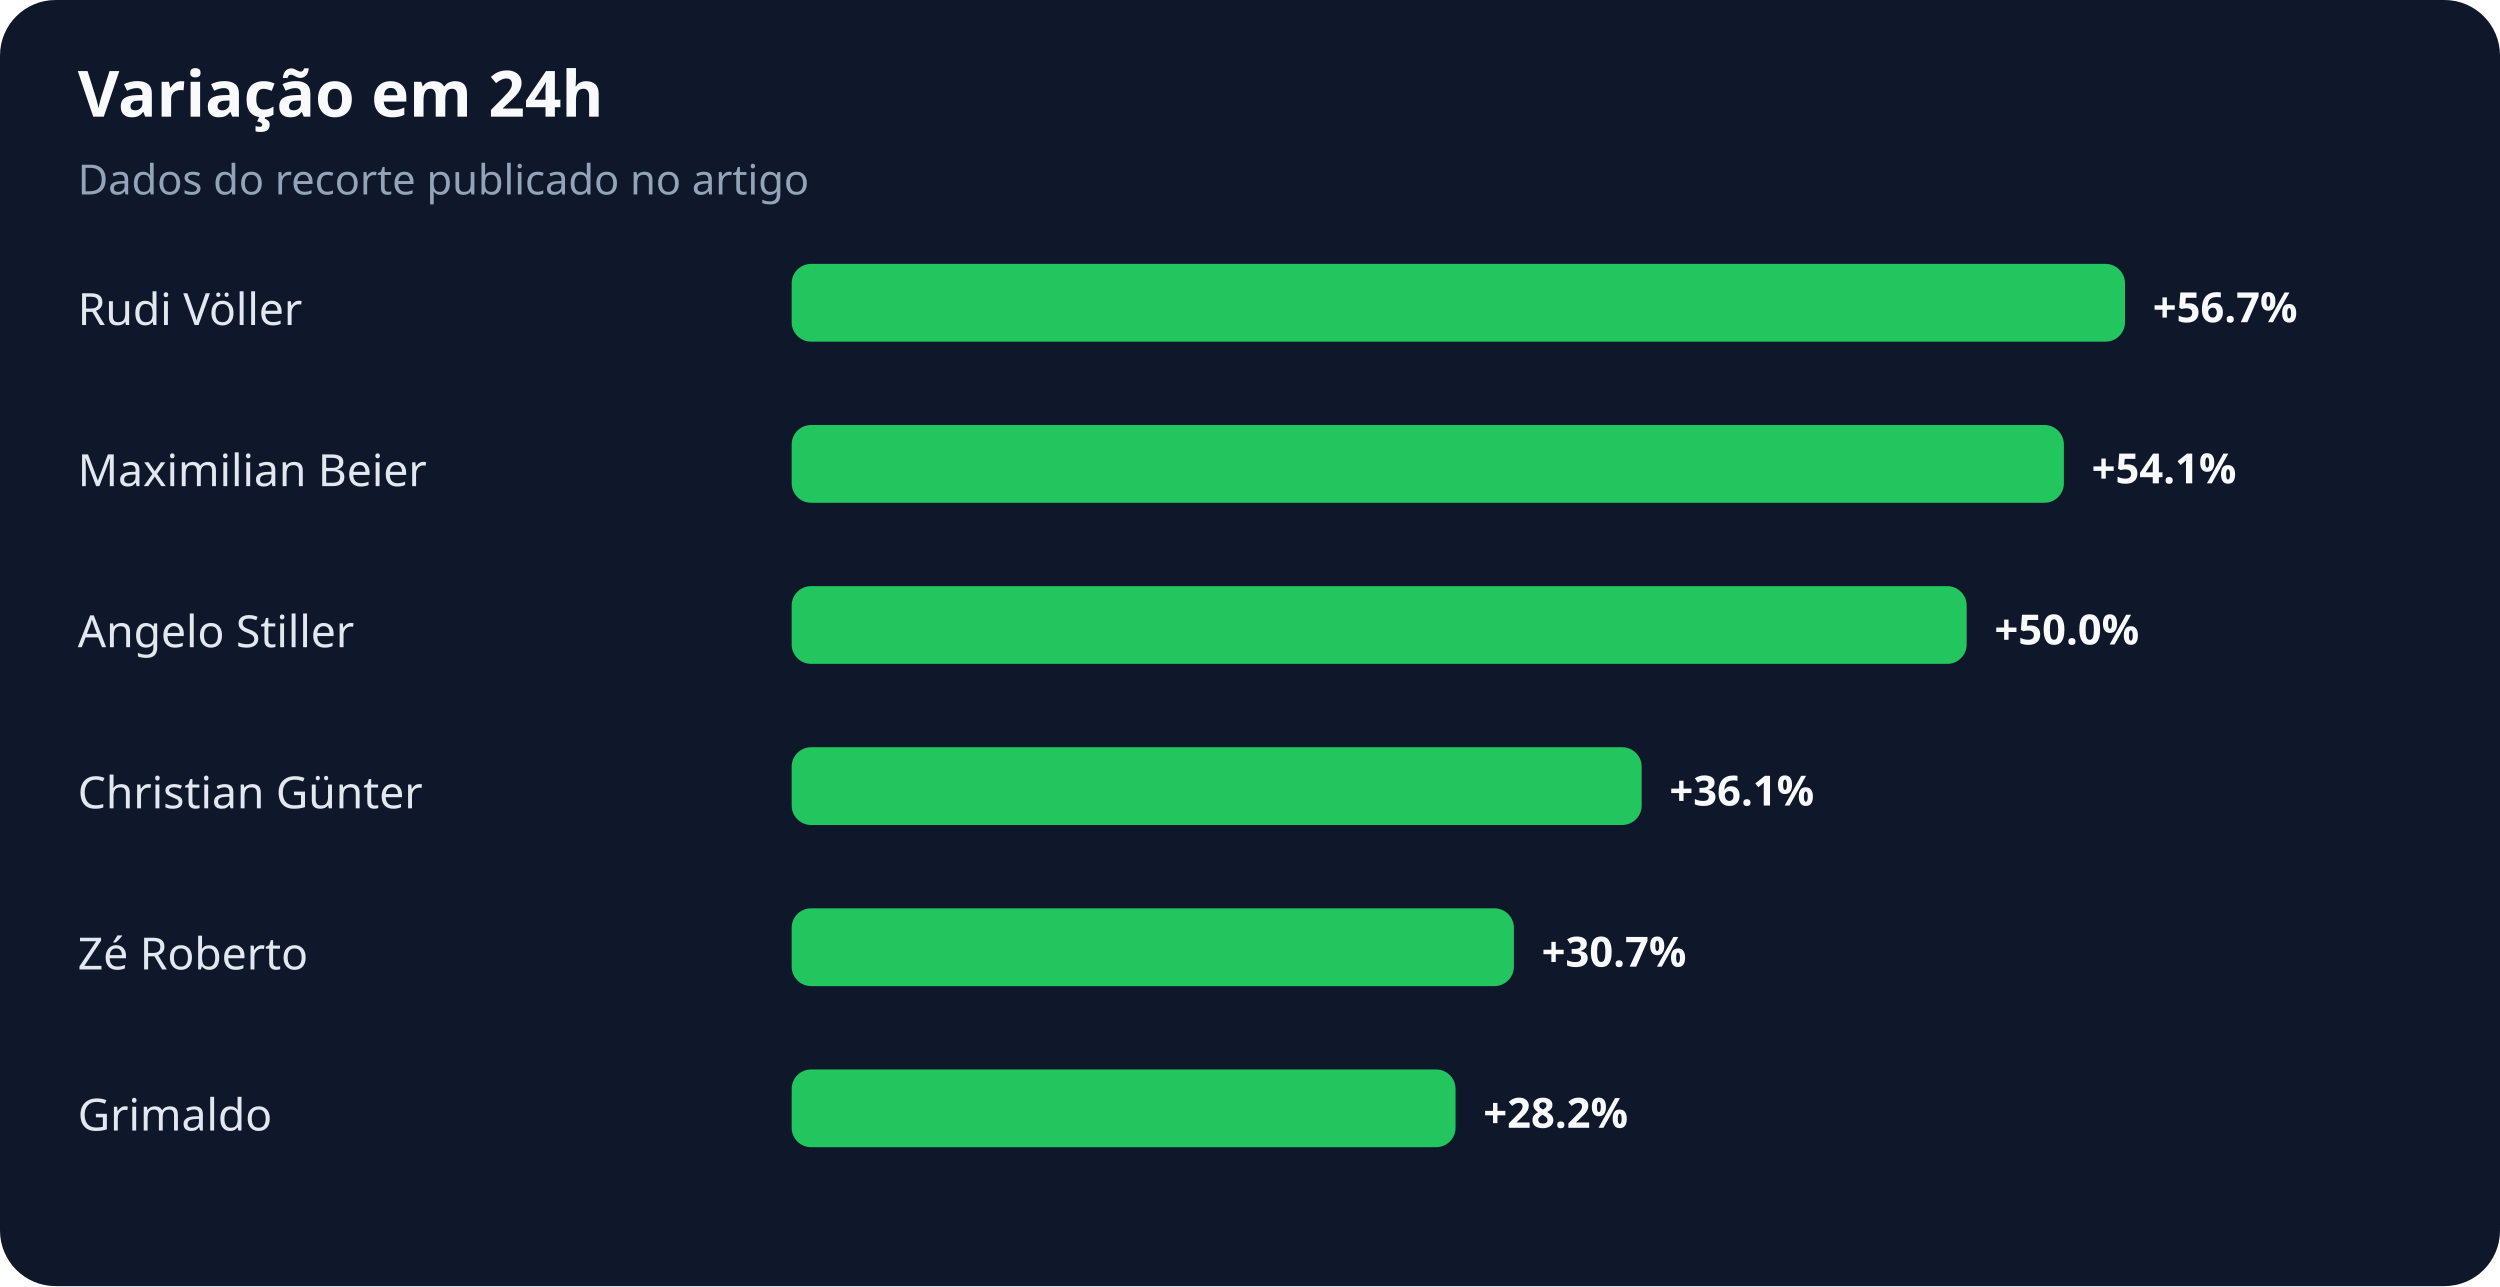
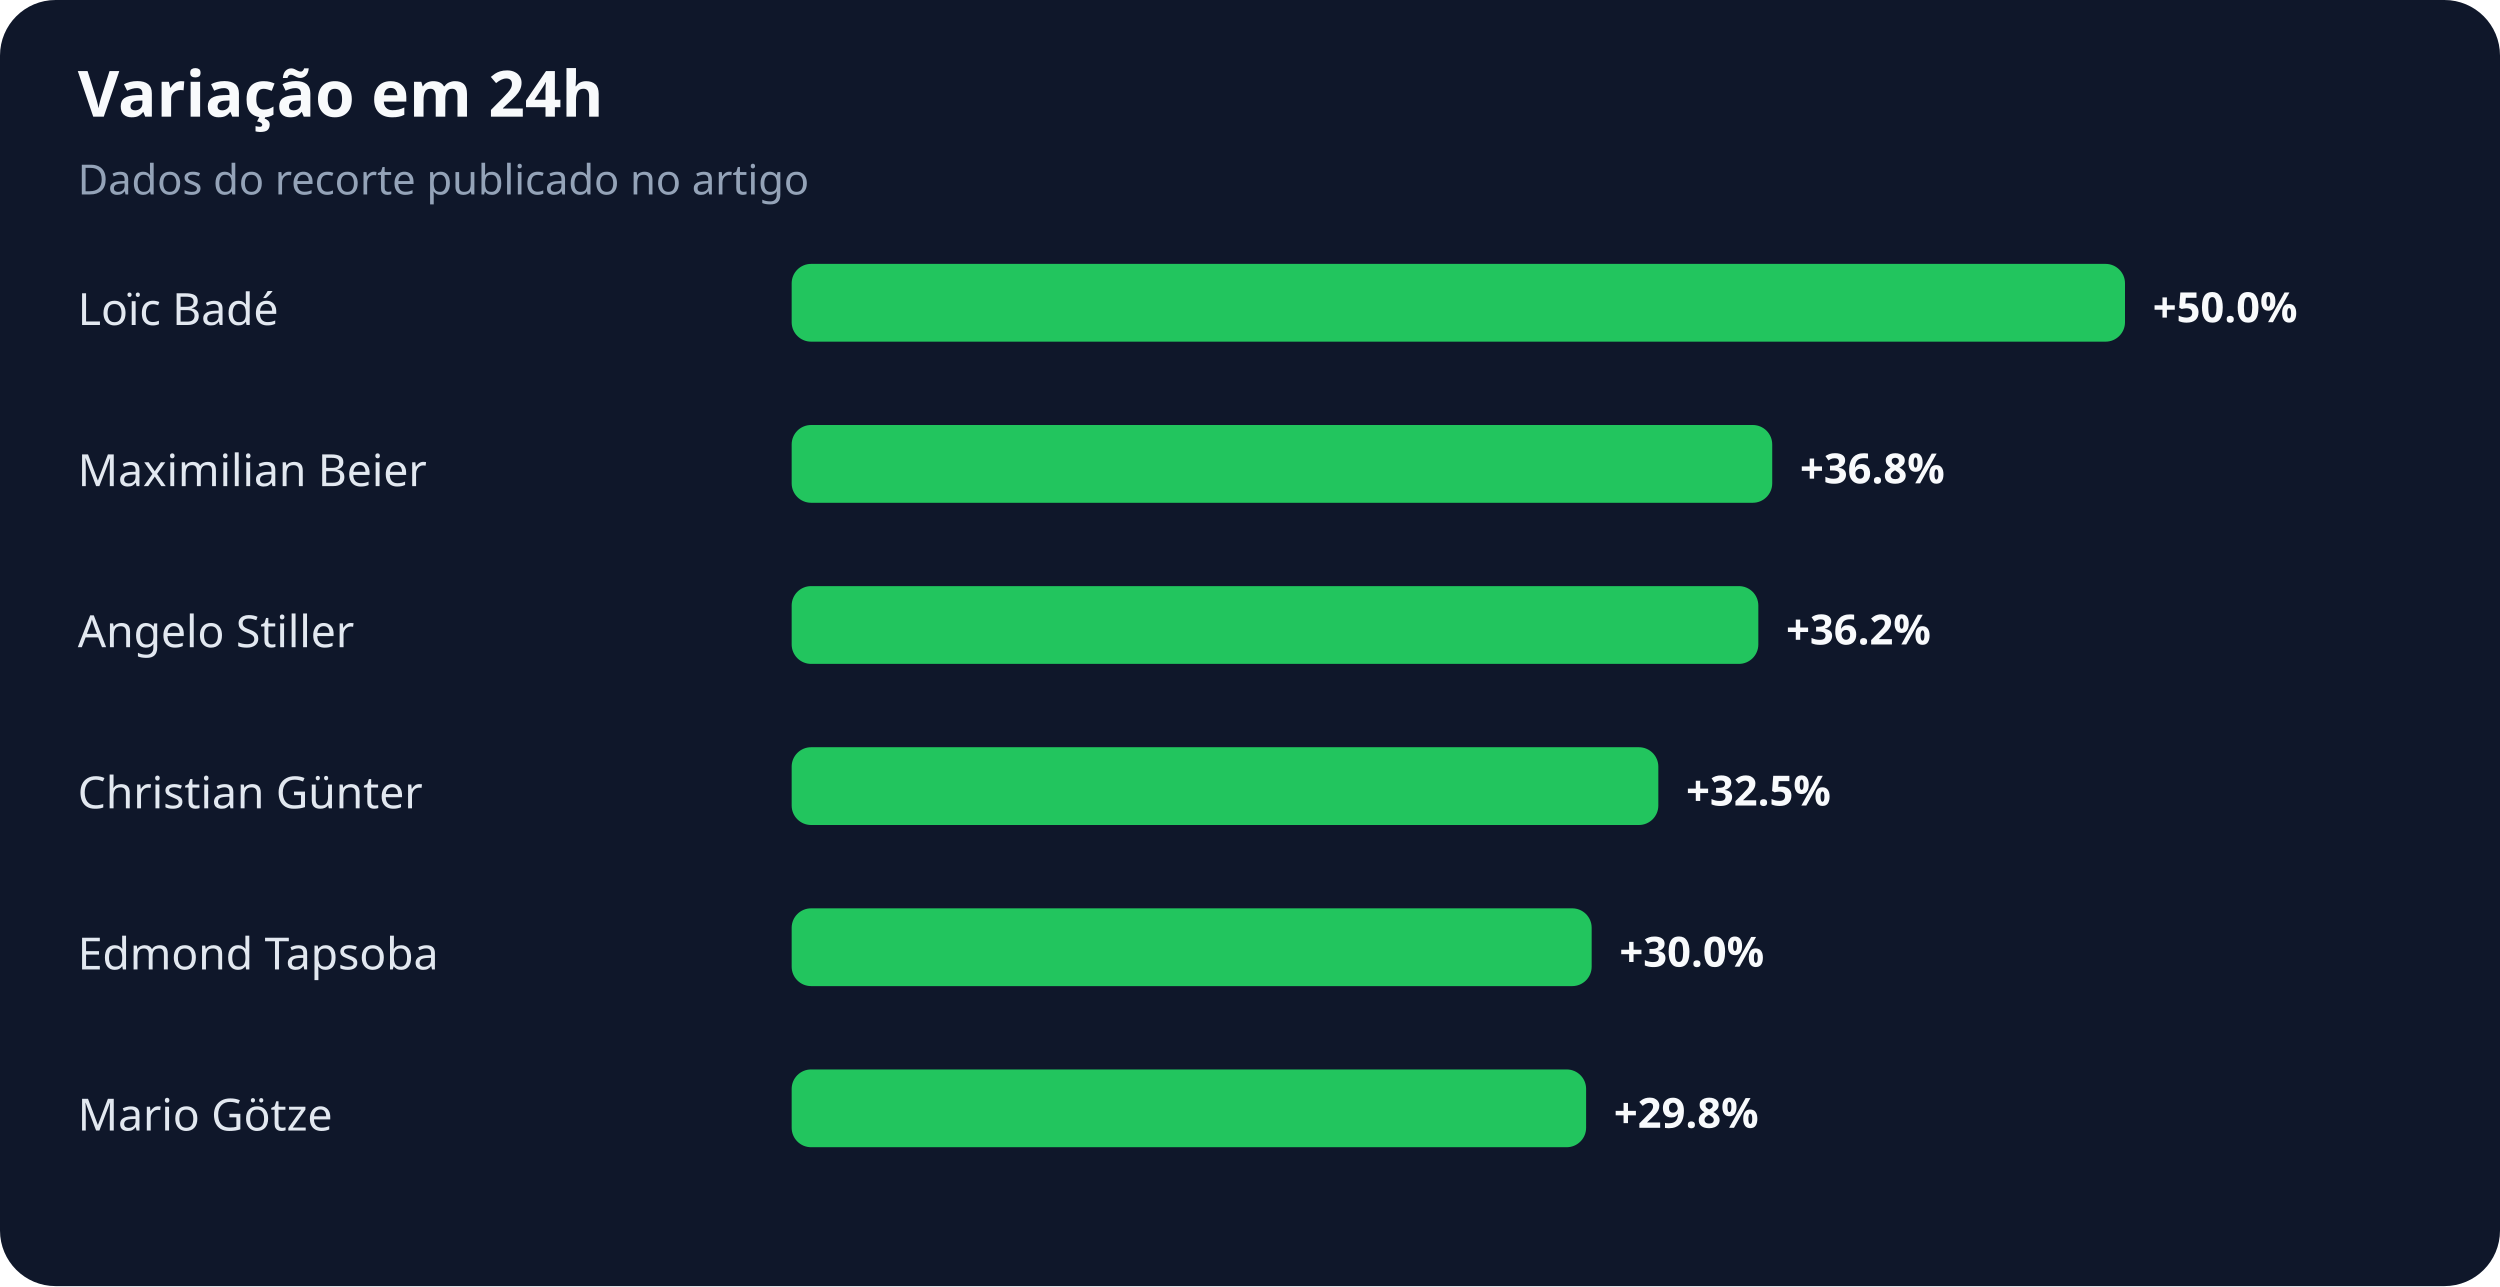
<svg xmlns="http://www.w3.org/2000/svg" width="900" height="463" viewBox="0 0 900 463" role="img" aria-labelledby="title desc">
  <rect width="100%" height="100%" rx="20" fill="#0f172a" />
  <text x="28" y="42" fill="#f8fafc" font-family="system-ui,sans-serif" font-size="23" font-weight="700">Variação em 24h</text>
  <text x="28" y="70" fill="#94a3b8" font-family="system-ui,sans-serif" font-size="15">Dados do recorte publicado no artigo</text>
-   <text x="28" y="117" fill="#e2e8f0" font-family="system-ui,sans-serif" font-size="16">Rudi Völler</text>
+   <text x="28" y="117" fill="#e2e8f0" font-family="system-ui,sans-serif" font-size="16">Loïc Badé</text>
  <rect x="285" y="95" width="480" height="28" rx="7" fill="#22c55e" />
-   <text x="775" y="116" fill="#f8fafc" font-family="system-ui,sans-serif" font-size="15" font-weight="700">+56.7%</text>
+   <text x="775" y="116" fill="#f8fafc" font-family="system-ui,sans-serif" font-size="15" font-weight="700">+50.0%</text>
  <text x="28" y="175" fill="#e2e8f0" font-family="system-ui,sans-serif" font-size="16">Maximilian Beier</text>
-   <rect x="285" y="153" width="458" height="28" rx="7" fill="#22c55e" />
-   <text x="753" y="174" fill="#f8fafc" font-family="system-ui,sans-serif" font-size="15" font-weight="700">+54.1%</text>
+   <rect x="285" y="153" width="353" height="28" rx="7" fill="#22c55e" />
+   <text x="648" y="174" fill="#f8fafc" font-family="system-ui,sans-serif" font-size="15" font-weight="700">+36.8%</text>
  <text x="28" y="233" fill="#e2e8f0" font-family="system-ui,sans-serif" font-size="16">Angelo Stiller</text>
-   <rect x="285" y="211" width="423" height="28" rx="7" fill="#22c55e" />
-   <text x="718" y="232" fill="#f8fafc" font-family="system-ui,sans-serif" font-size="15" font-weight="700">+50.0%</text>
+   <rect x="285" y="211" width="348" height="28" rx="7" fill="#22c55e" />
+   <text x="643" y="232" fill="#f8fafc" font-family="system-ui,sans-serif" font-size="15" font-weight="700">+36.2%</text>
  <text x="28" y="291" fill="#e2e8f0" font-family="system-ui,sans-serif" font-size="16">Christian Günter</text>
-   <rect x="285" y="269" width="306" height="28" rx="7" fill="#22c55e" />
-   <text x="601" y="290" fill="#f8fafc" font-family="system-ui,sans-serif" font-size="15" font-weight="700">+36.1%</text>
-   <text x="28" y="349" fill="#e2e8f0" font-family="system-ui,sans-serif" font-size="16">Zé Roberto</text>
-   <rect x="285" y="327" width="260" height="28" rx="7" fill="#22c55e" />
-   <text x="555" y="348" fill="#f8fafc" font-family="system-ui,sans-serif" font-size="15" font-weight="700">+30.7%</text>
-   <text x="28" y="407" fill="#e2e8f0" font-family="system-ui,sans-serif" font-size="16">Grimaldo</text>
-   <rect x="285" y="385" width="239" height="28" rx="7" fill="#22c55e" />
-   <text x="534" y="406" fill="#f8fafc" font-family="system-ui,sans-serif" font-size="15" font-weight="700">+28.2%</text>
+   <rect x="285" y="269" width="312" height="28" rx="7" fill="#22c55e" />
+   <text x="607" y="290" fill="#f8fafc" font-family="system-ui,sans-serif" font-size="15" font-weight="700">+32.5%</text>
+   <text x="28" y="349" fill="#e2e8f0" font-family="system-ui,sans-serif" font-size="16">Edmond Tapsoba</text>
+   <rect x="285" y="327" width="288" height="28" rx="7" fill="#22c55e" />
+   <text x="583" y="348" fill="#f8fafc" font-family="system-ui,sans-serif" font-size="15" font-weight="700">+30.0%</text>
+   <text x="28" y="407" fill="#e2e8f0" font-family="system-ui,sans-serif" font-size="16">Mario Götze</text>
+   <rect x="285" y="385" width="286" height="28" rx="7" fill="#22c55e" />
+   <text x="581" y="406" fill="#f8fafc" font-family="system-ui,sans-serif" font-size="15" font-weight="700">+29.8%</text>
</svg>
